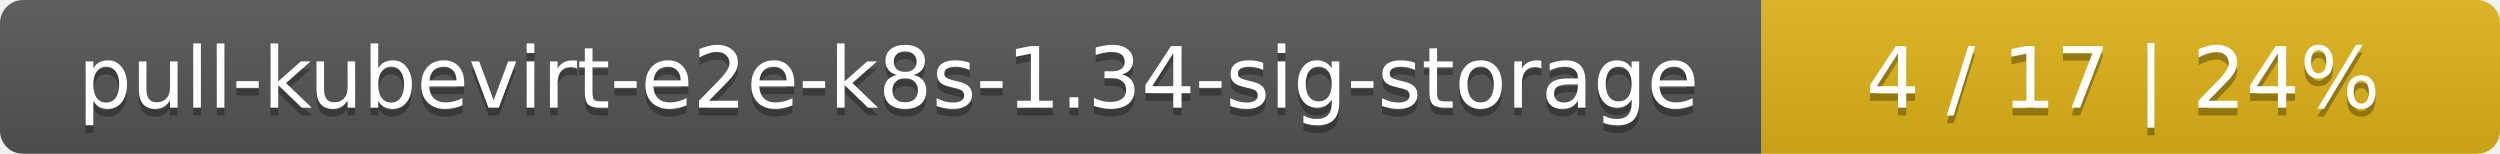
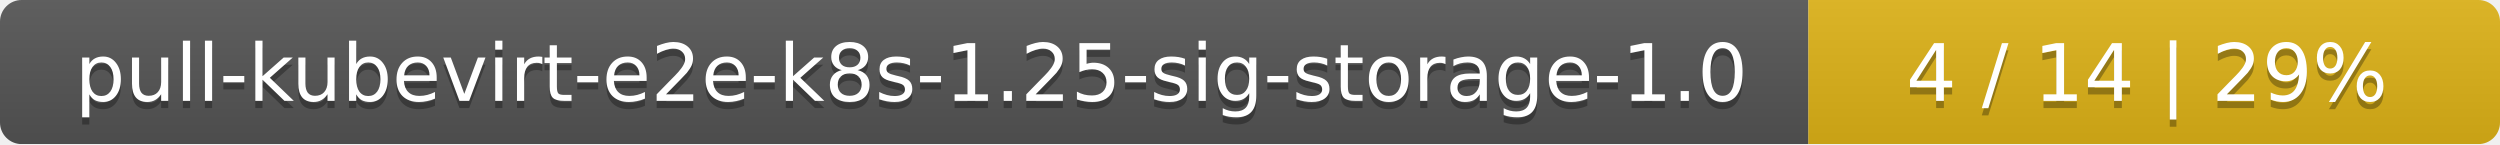
- <svg xmlns="http://www.w3.org/2000/svg" width="325" height="20">
+ <svg xmlns="http://www.w3.org/2000/svg" width="347" height="20">
  <linearGradient id="smooth" x2="0" y2="100%">
    <stop offset="0" stop-color="#bbb" stop-opacity=".1" />
    <stop offset="1" stop-opacity=".1" />
  </linearGradient>
  <mask id="round">
-     <rect width="325" height="20" rx="3" fill="#fff" />
+     <rect width="347" height="20" rx="3" fill="#fff" />
  </mask>
  <g mask="url(#round)">
-     <rect width="229" height="20" fill="#555" />
-     <rect x="229" width="96" height="20" fill="#dfb317" />
-     <rect width="325" height="20" fill="url(#smooth)" />
+     <rect width="251" height="20" fill="#555" />
+     <rect x="251" width="96" height="20" fill="#dfb317" />
+     <rect width="347" height="20" fill="url(#smooth)" />
  </g>
  <g fill="#fff" text-anchor="middle" font-family="DejaVu Sans,Verdana,Geneva,sans-serif" font-size="11">
-     <text x="115.5" y="15" fill="#010101" fill-opacity=".3">pull-kubevirt-e2e-k8s-1.34-sig-storage</text>
-     <text x="115.5" y="14">pull-kubevirt-e2e-k8s-1.34-sig-storage</text>
-     <text x="276" y="15" fill="#010101" fill-opacity=".3">4 / 17    |    24%</text>
-     <text x="276" y="14">4 / 17    |    24%</text>
+     <text x="126.5" y="15" fill="#010101" fill-opacity=".3">pull-kubevirt-e2e-k8s-1.25-sig-storage-1.0</text>
+     <text x="126.5" y="14">pull-kubevirt-e2e-k8s-1.25-sig-storage-1.0</text>
+     <text x="298" y="15" fill="#010101" fill-opacity=".3">4 / 14    |    29%</text>
+     <text x="298" y="14">4 / 14    |    29%</text>
  </g>
</svg>
